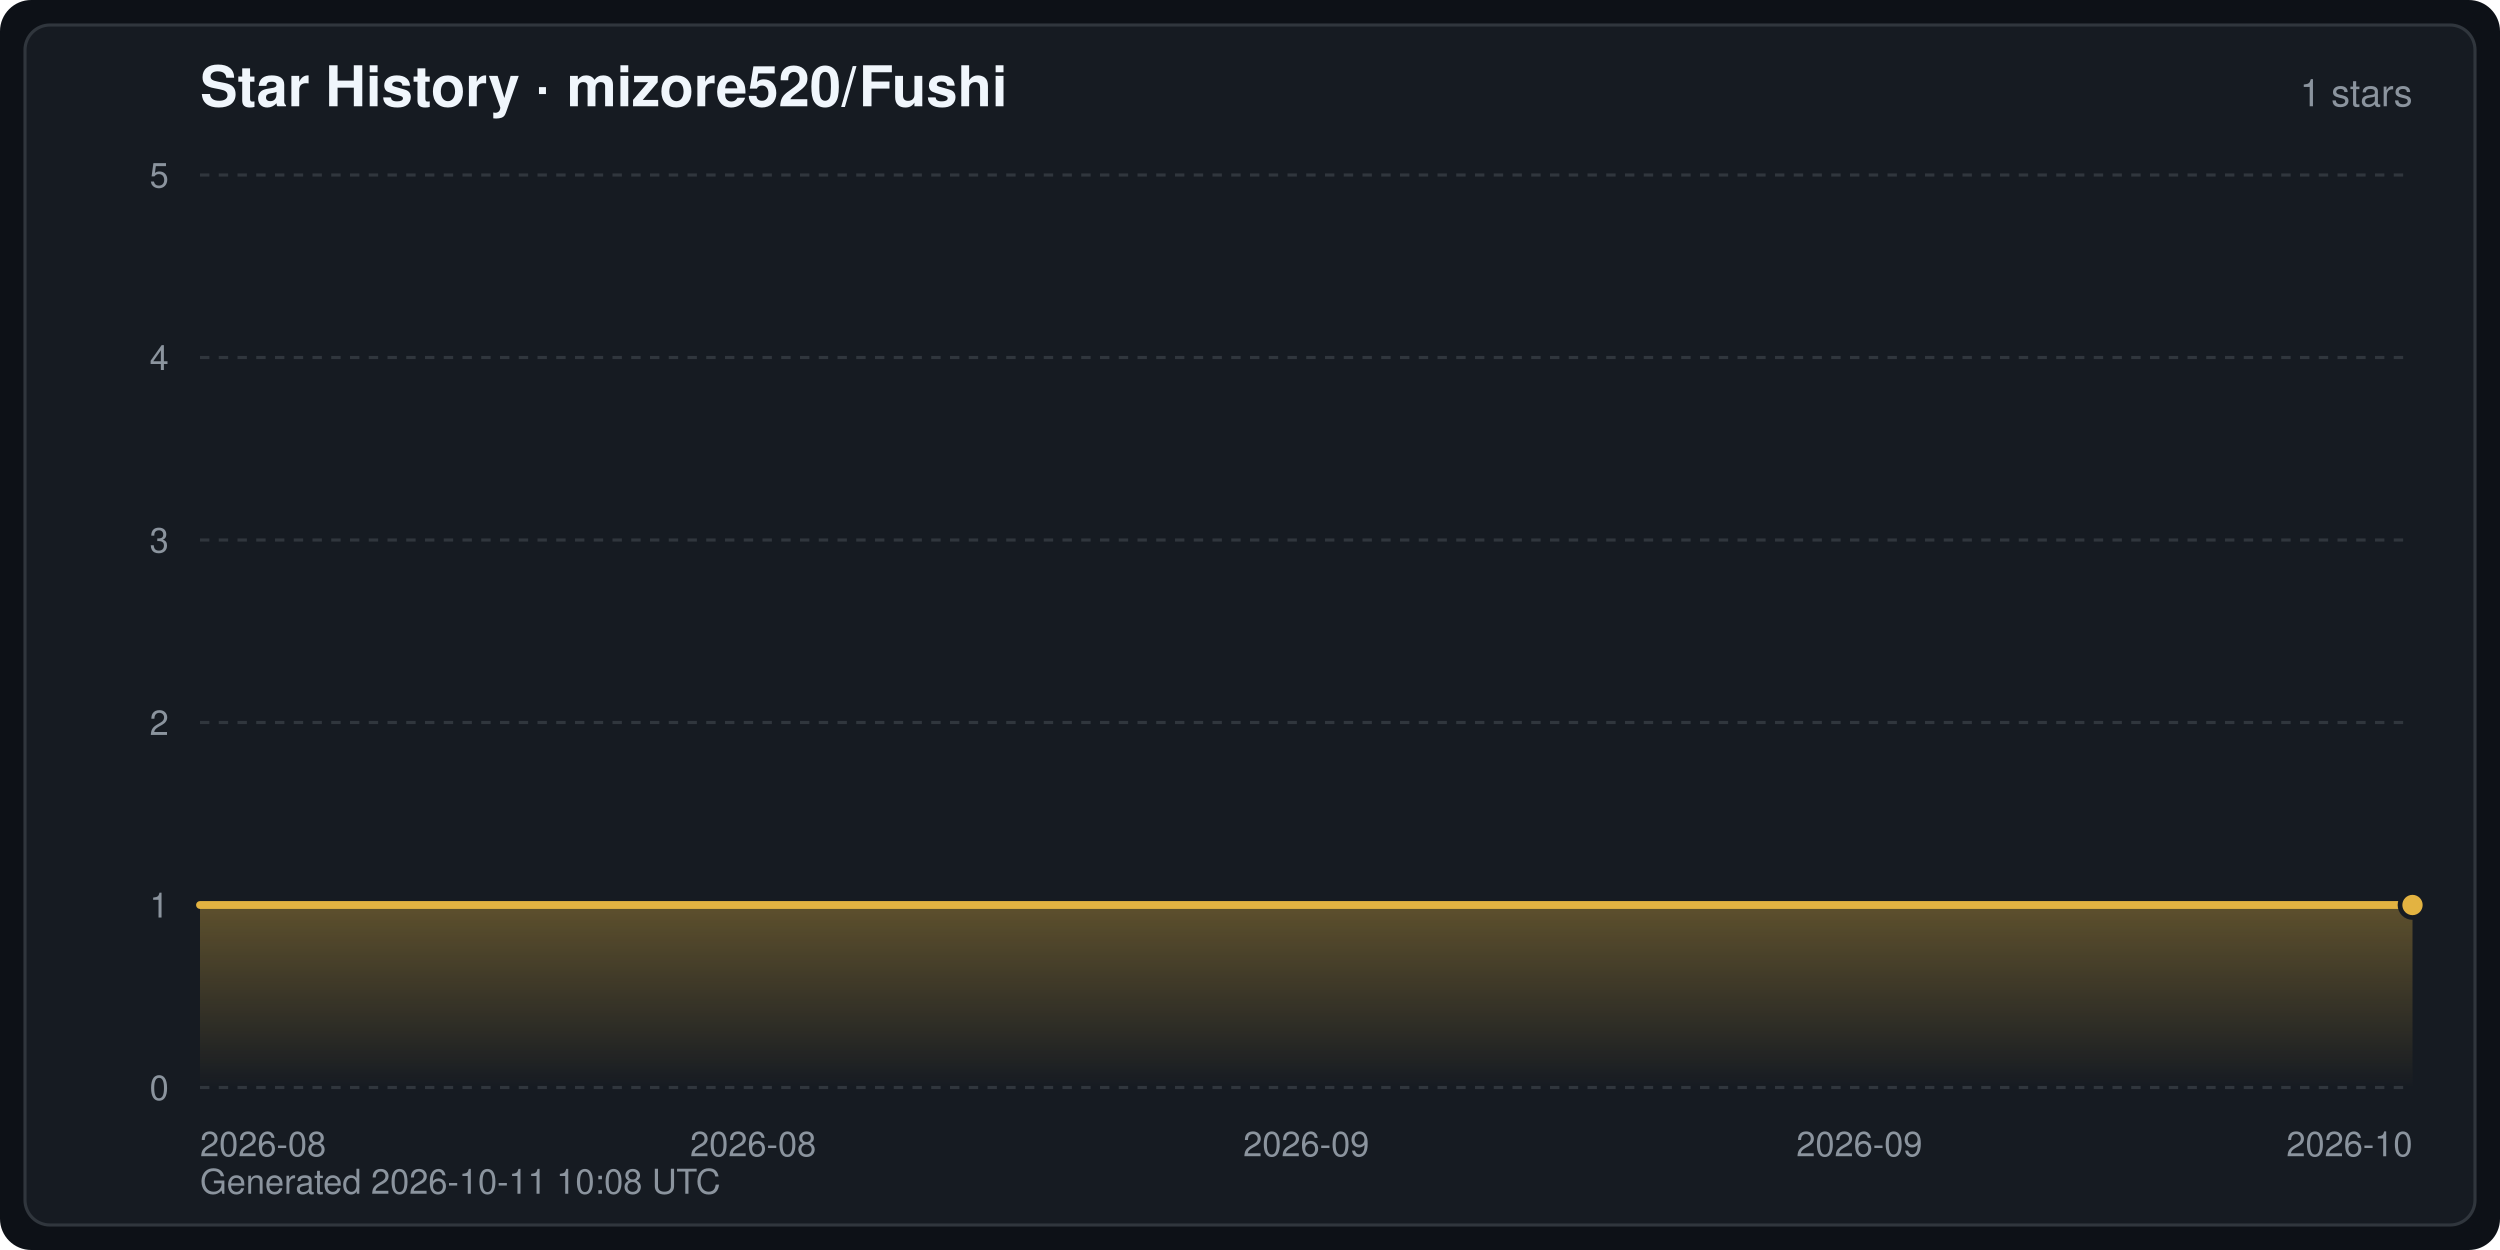
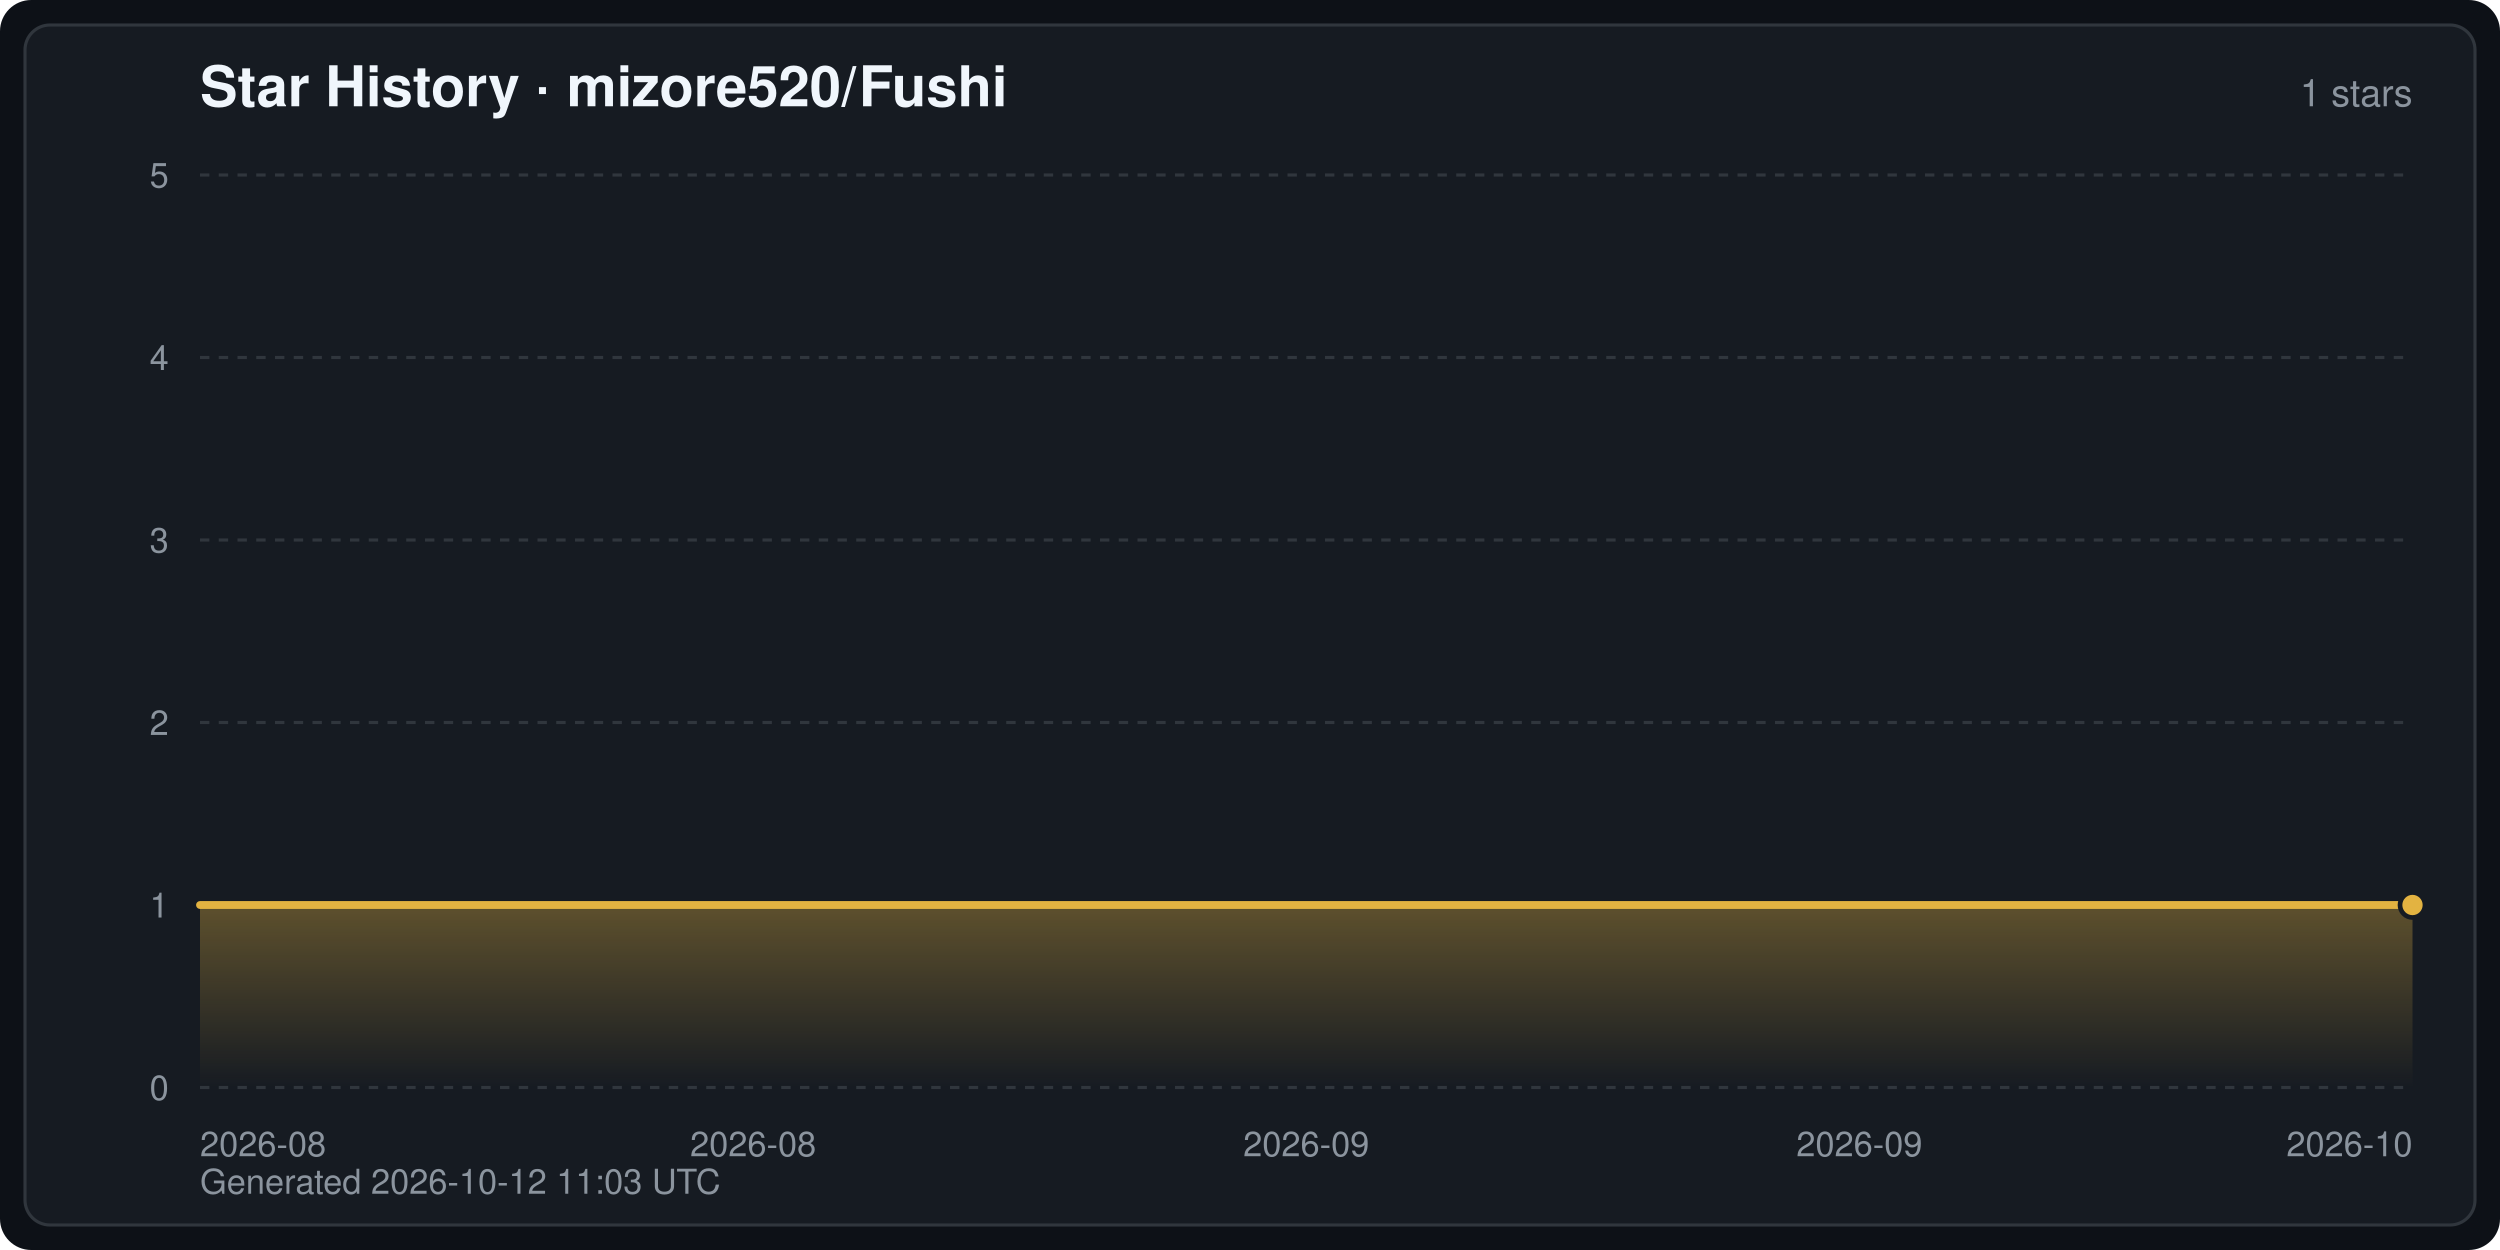
<svg xmlns="http://www.w3.org/2000/svg" width="800" height="400" viewBox="0 0 800 400" font-family="-apple-system,BlinkMacSystemFont,Segoe UI,Helvetica,Arial,sans-serif" role="img" aria-label="Star History · mizore520/Fushi">
  <defs>
    <linearGradient id="starArea" x1="0" y1="0" x2="0" y2="1">
      <stop offset="0" stop-color="#e3b341" stop-opacity="0.35" />
      <stop offset="1" stop-color="#e3b341" stop-opacity="0" />
    </linearGradient>
  </defs>
  <rect width="800" height="400" rx="10" fill="#0d1117" />
  <rect x="8" y="8" width="784" height="384" rx="8" fill="#161b22" stroke="#30363d" stroke-width="1" />
  <text x="64" y="34" fill="#f0f6fc" font-size="18" font-weight="600">Star History · mizore520/Fushi</text>
  <text x="772" y="34" fill="#8b949e" font-size="12" text-anchor="end">1 stars</text>
  <line x1="64" y1="348.0" x2="772" y2="348.0" stroke="#30363d" stroke-width="1" stroke-dasharray="3 3" />
  <text x="54" y="352.0" fill="#8b949e" font-size="11" text-anchor="end">0</text>
  <line x1="64" y1="289.6" x2="772" y2="289.6" stroke="#30363d" stroke-width="1" stroke-dasharray="3 3" />
  <text x="54" y="293.6" fill="#8b949e" font-size="11" text-anchor="end">1</text>
  <line x1="64" y1="231.2" x2="772" y2="231.2" stroke="#30363d" stroke-width="1" stroke-dasharray="3 3" />
  <text x="54" y="235.2" fill="#8b949e" font-size="11" text-anchor="end">2</text>
  <line x1="64" y1="172.8" x2="772" y2="172.8" stroke="#30363d" stroke-width="1" stroke-dasharray="3 3" />
  <text x="54" y="176.8" fill="#8b949e" font-size="11" text-anchor="end">3</text>
  <line x1="64" y1="114.4" x2="772" y2="114.4" stroke="#30363d" stroke-width="1" stroke-dasharray="3 3" />
  <text x="54" y="118.4" fill="#8b949e" font-size="11" text-anchor="end">4</text>
  <line x1="64" y1="56.0" x2="772" y2="56.0" stroke="#30363d" stroke-width="1" stroke-dasharray="3 3" />
  <text x="54" y="60.0" fill="#8b949e" font-size="11" text-anchor="end">5</text>
  <text x="64.0" y="370.0" fill="#8b949e" font-size="11" text-anchor="start">2026-08</text>
  <text x="241.0" y="370.0" fill="#8b949e" font-size="11" text-anchor="middle">2026-08</text>
  <text x="418.0" y="370.0" fill="#8b949e" font-size="11" text-anchor="middle">2026-09</text>
  <text x="595.0" y="370.0" fill="#8b949e" font-size="11" text-anchor="middle">2026-09</text>
  <text x="772.0" y="370.0" fill="#8b949e" font-size="11" text-anchor="end">2026-10</text>
  <path d="M64.0,348.0 L64.0,289.6 L772.0,289.6 L772.0,289.6 L772.0,348.0 Z" fill="url(#starArea)" />
  <polyline points="64.0,289.6 772.0,289.6 772.0,289.6" fill="none" stroke="#e3b341" stroke-width="2.5" stroke-linejoin="round" stroke-linecap="round" />
  <circle cx="772.0" cy="289.6" r="4" fill="#e3b341" stroke="#161b22" stroke-width="1.5" />
-   <text x="64" y="382" fill="#8b949e" font-size="11">Generated 2026-10-11 10:08 UTC</text>
+   <text x="64" y="382" fill="#8b949e" font-size="11">Generated 2026-10-12 11:03 UTC</text>
</svg>
